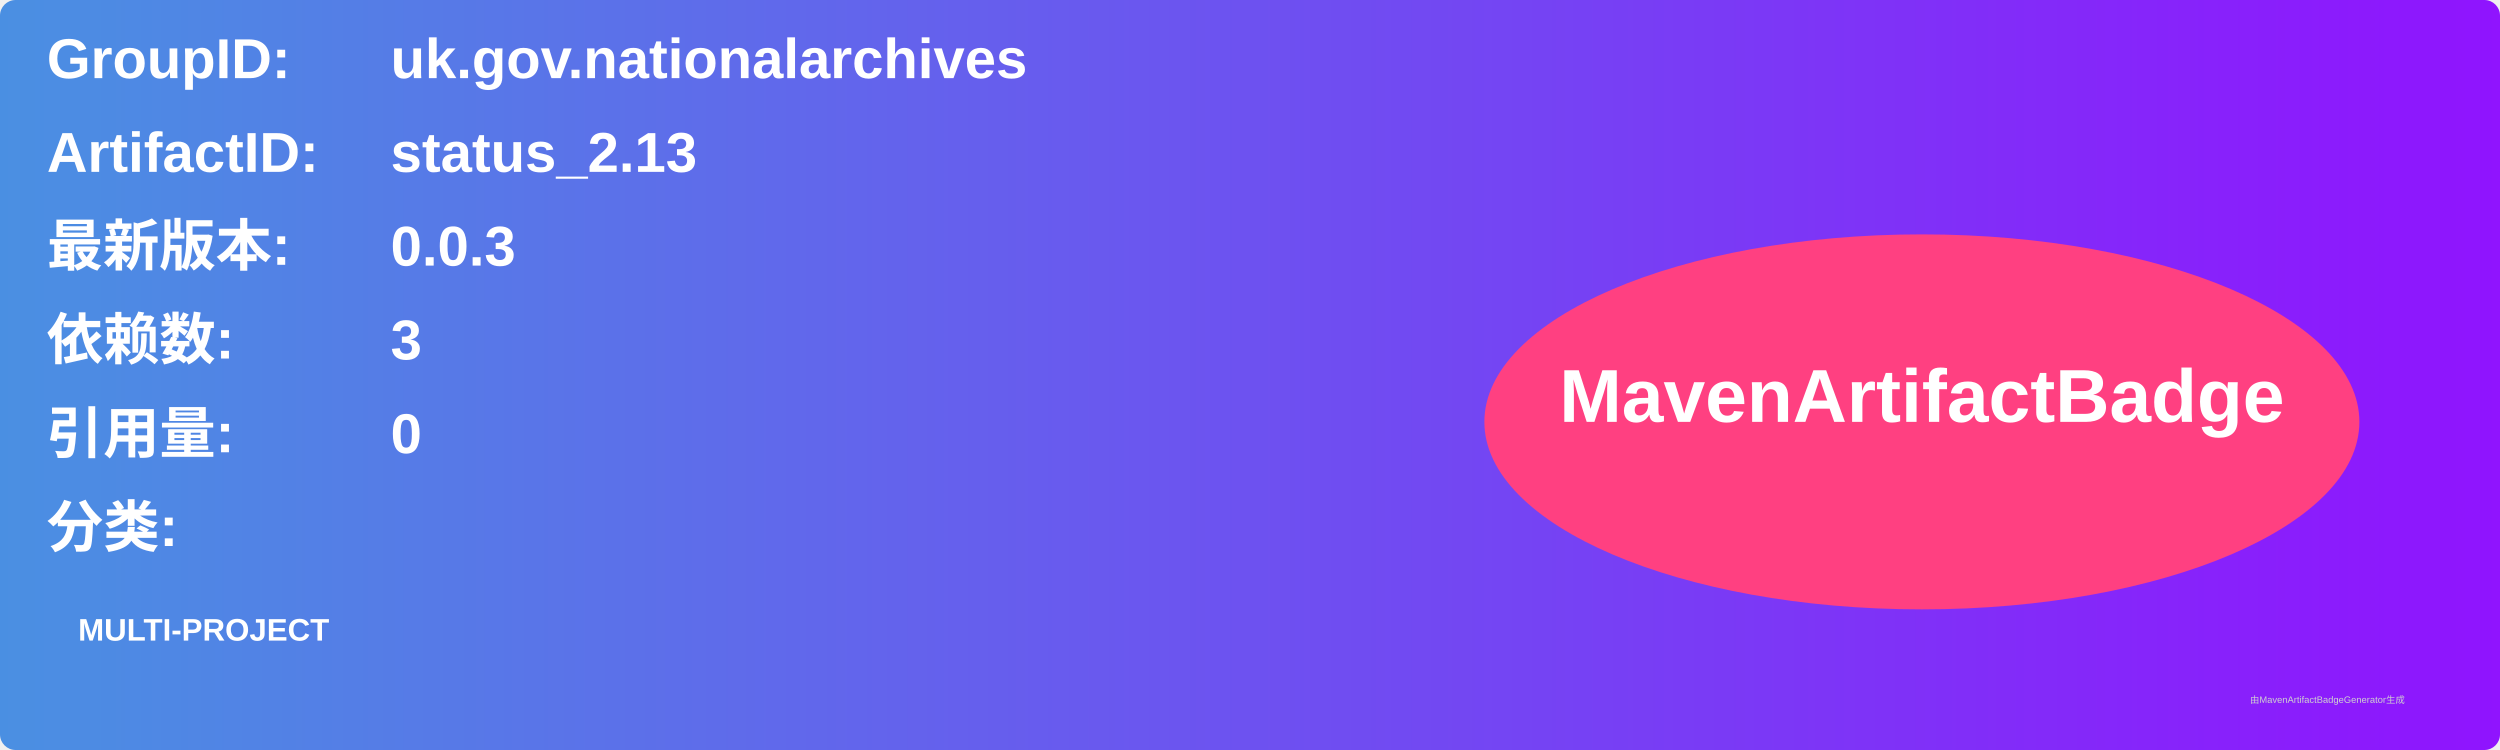
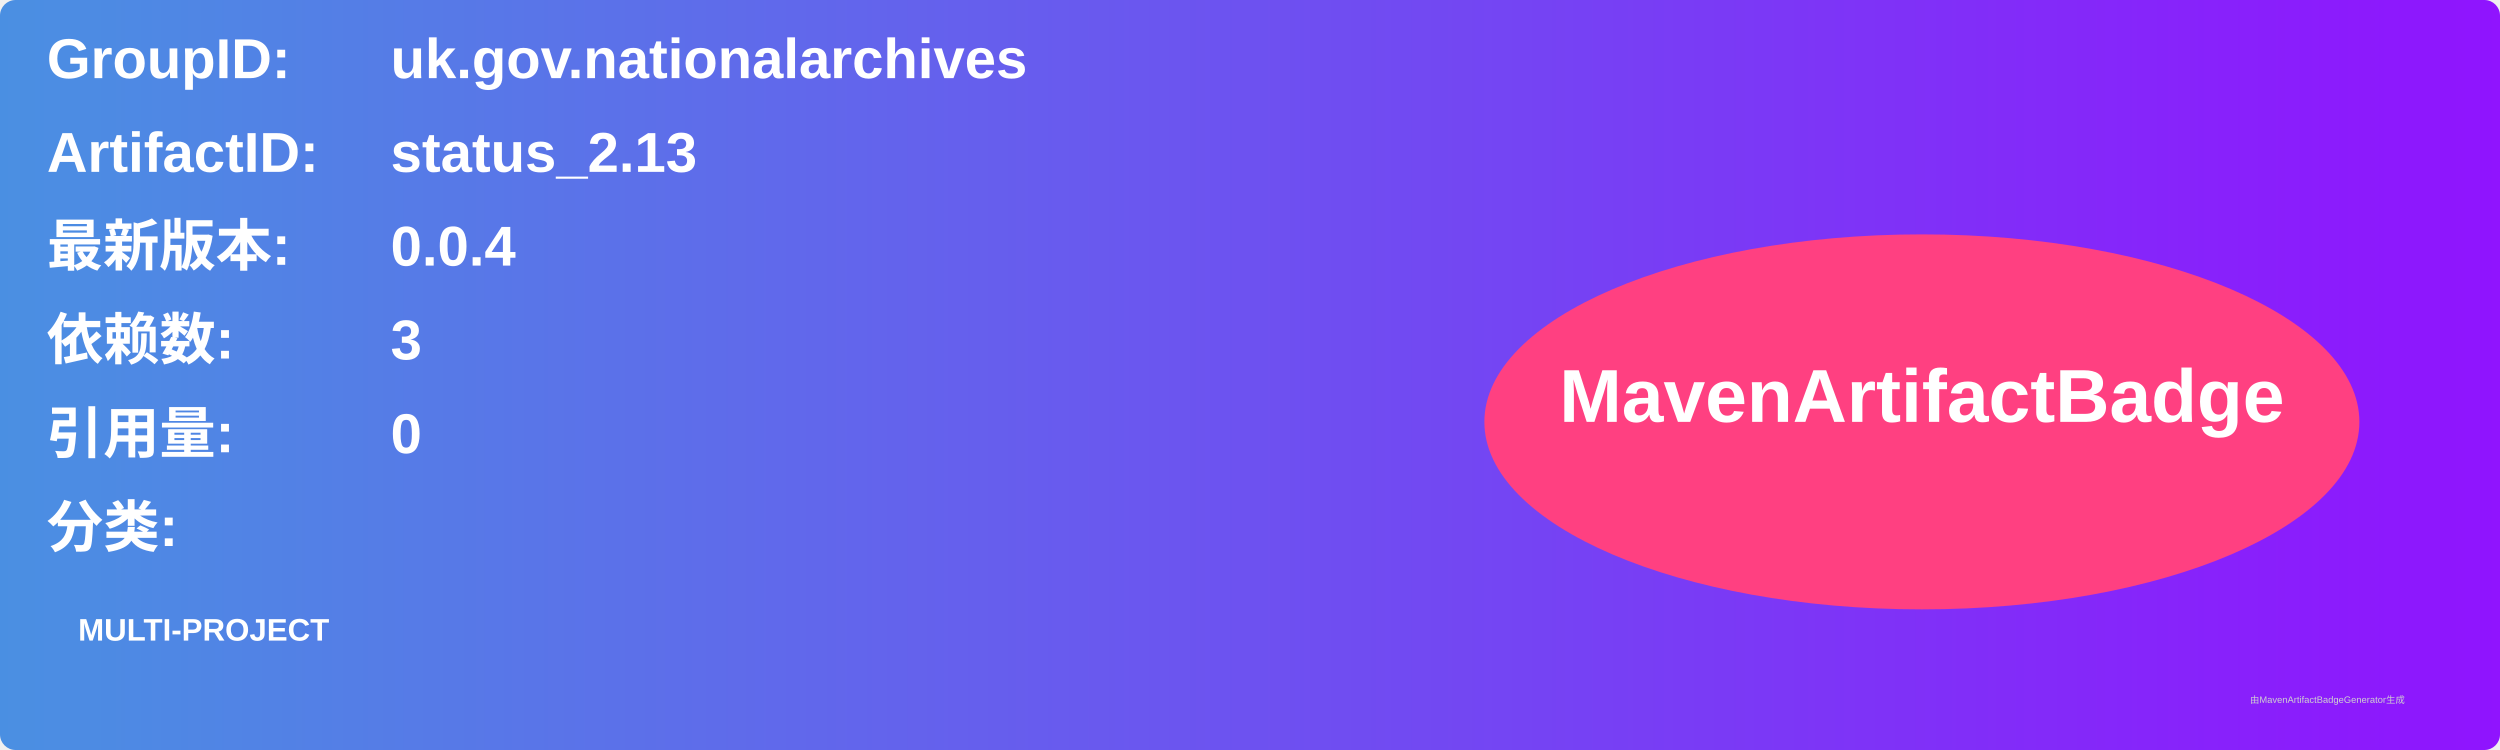
<svg xmlns="http://www.w3.org/2000/svg" width="800" height="240" viewBox="0 0 800 240">
  <linearGradient id="grad" x1="0%" y1="0%" x2="100%" y2="0%">
    <stop offset="0%" stop-color="#4a90e2" />
    <stop offset="100%" stop-color="#9013fe" />
  </linearGradient>
  <rect width="100%" height="100%" rx="5" ry="5" fill="url(#grad)" />
  <g transform="translate(15, 15)">
    <text x="0" y="10" font-family="Arial" font-size="18" fill="white" font-weight="bold" width="260">GroupID:</text>
    <text x="110" y="10" font-family="Arial" font-size="18" fill="white" font-weight="bold" width="460">uk.gov.nationalarchives</text>
    <text x="0" y="40" font-family="Arial" font-size="18" fill="white" font-weight="bold" width="260">ArtifactID:</text>
    <text x="110" y="40" font-family="Arial" font-size="18" fill="white" font-weight="bold" width="460">status_2.13</text>
    <text x="0" y="70" font-family="Arial" font-size="18" fill="white" font-weight="bold">最新版本:</text>
    <text x="110" y="70" font-family="Arial" font-size="18" fill="white" font-weight="bold">
-       <tspan font-weight="bold">0.0.3</tspan>
+       <tspan font-weight="bold">0.0.4</tspan>
    </text>
    <text x="0" y="100" font-family="Arial" font-size="18" fill="white" font-weight="bold">依赖数: </text>
    <text x="110" y="100" font-family="Arial" font-size="18" fill="white">
      <tspan font-weight="bold">3</tspan>
    </text>
    <text x="0" y="130" font-family="Arial" font-size="18" fill="white" font-weight="bold">引用量: </text>
    <text x="110" y="130" font-family="Arial" font-size="18" fill="white">
      <tspan font-weight="bold">0</tspan>
    </text>
    <text x="0" y="160" font-family="Arial" font-size="18" fill="white" font-weight="bold">分类:</text>
    <text x="10" y="190" font-family="Arial" font-size="10" fill="white">
      <tspan font-weight="bold">MULTI-PROJECT</tspan>
    </text>
    <ellipse cx="600" cy="120" rx="140" ry="60" fill="#ff4081" />
    <text x="600" y="120" text-anchor="middle" font-family="Arial" font-size="24" fill="white" font-weight="bold">MavenArtifactBadge</text>
  </g>
  <text x="720" y="225" font-family="Arial" font-size="3" fill="#d0d0d0">由MavenArtifactBadgeGenerator生成</text>
</svg>
